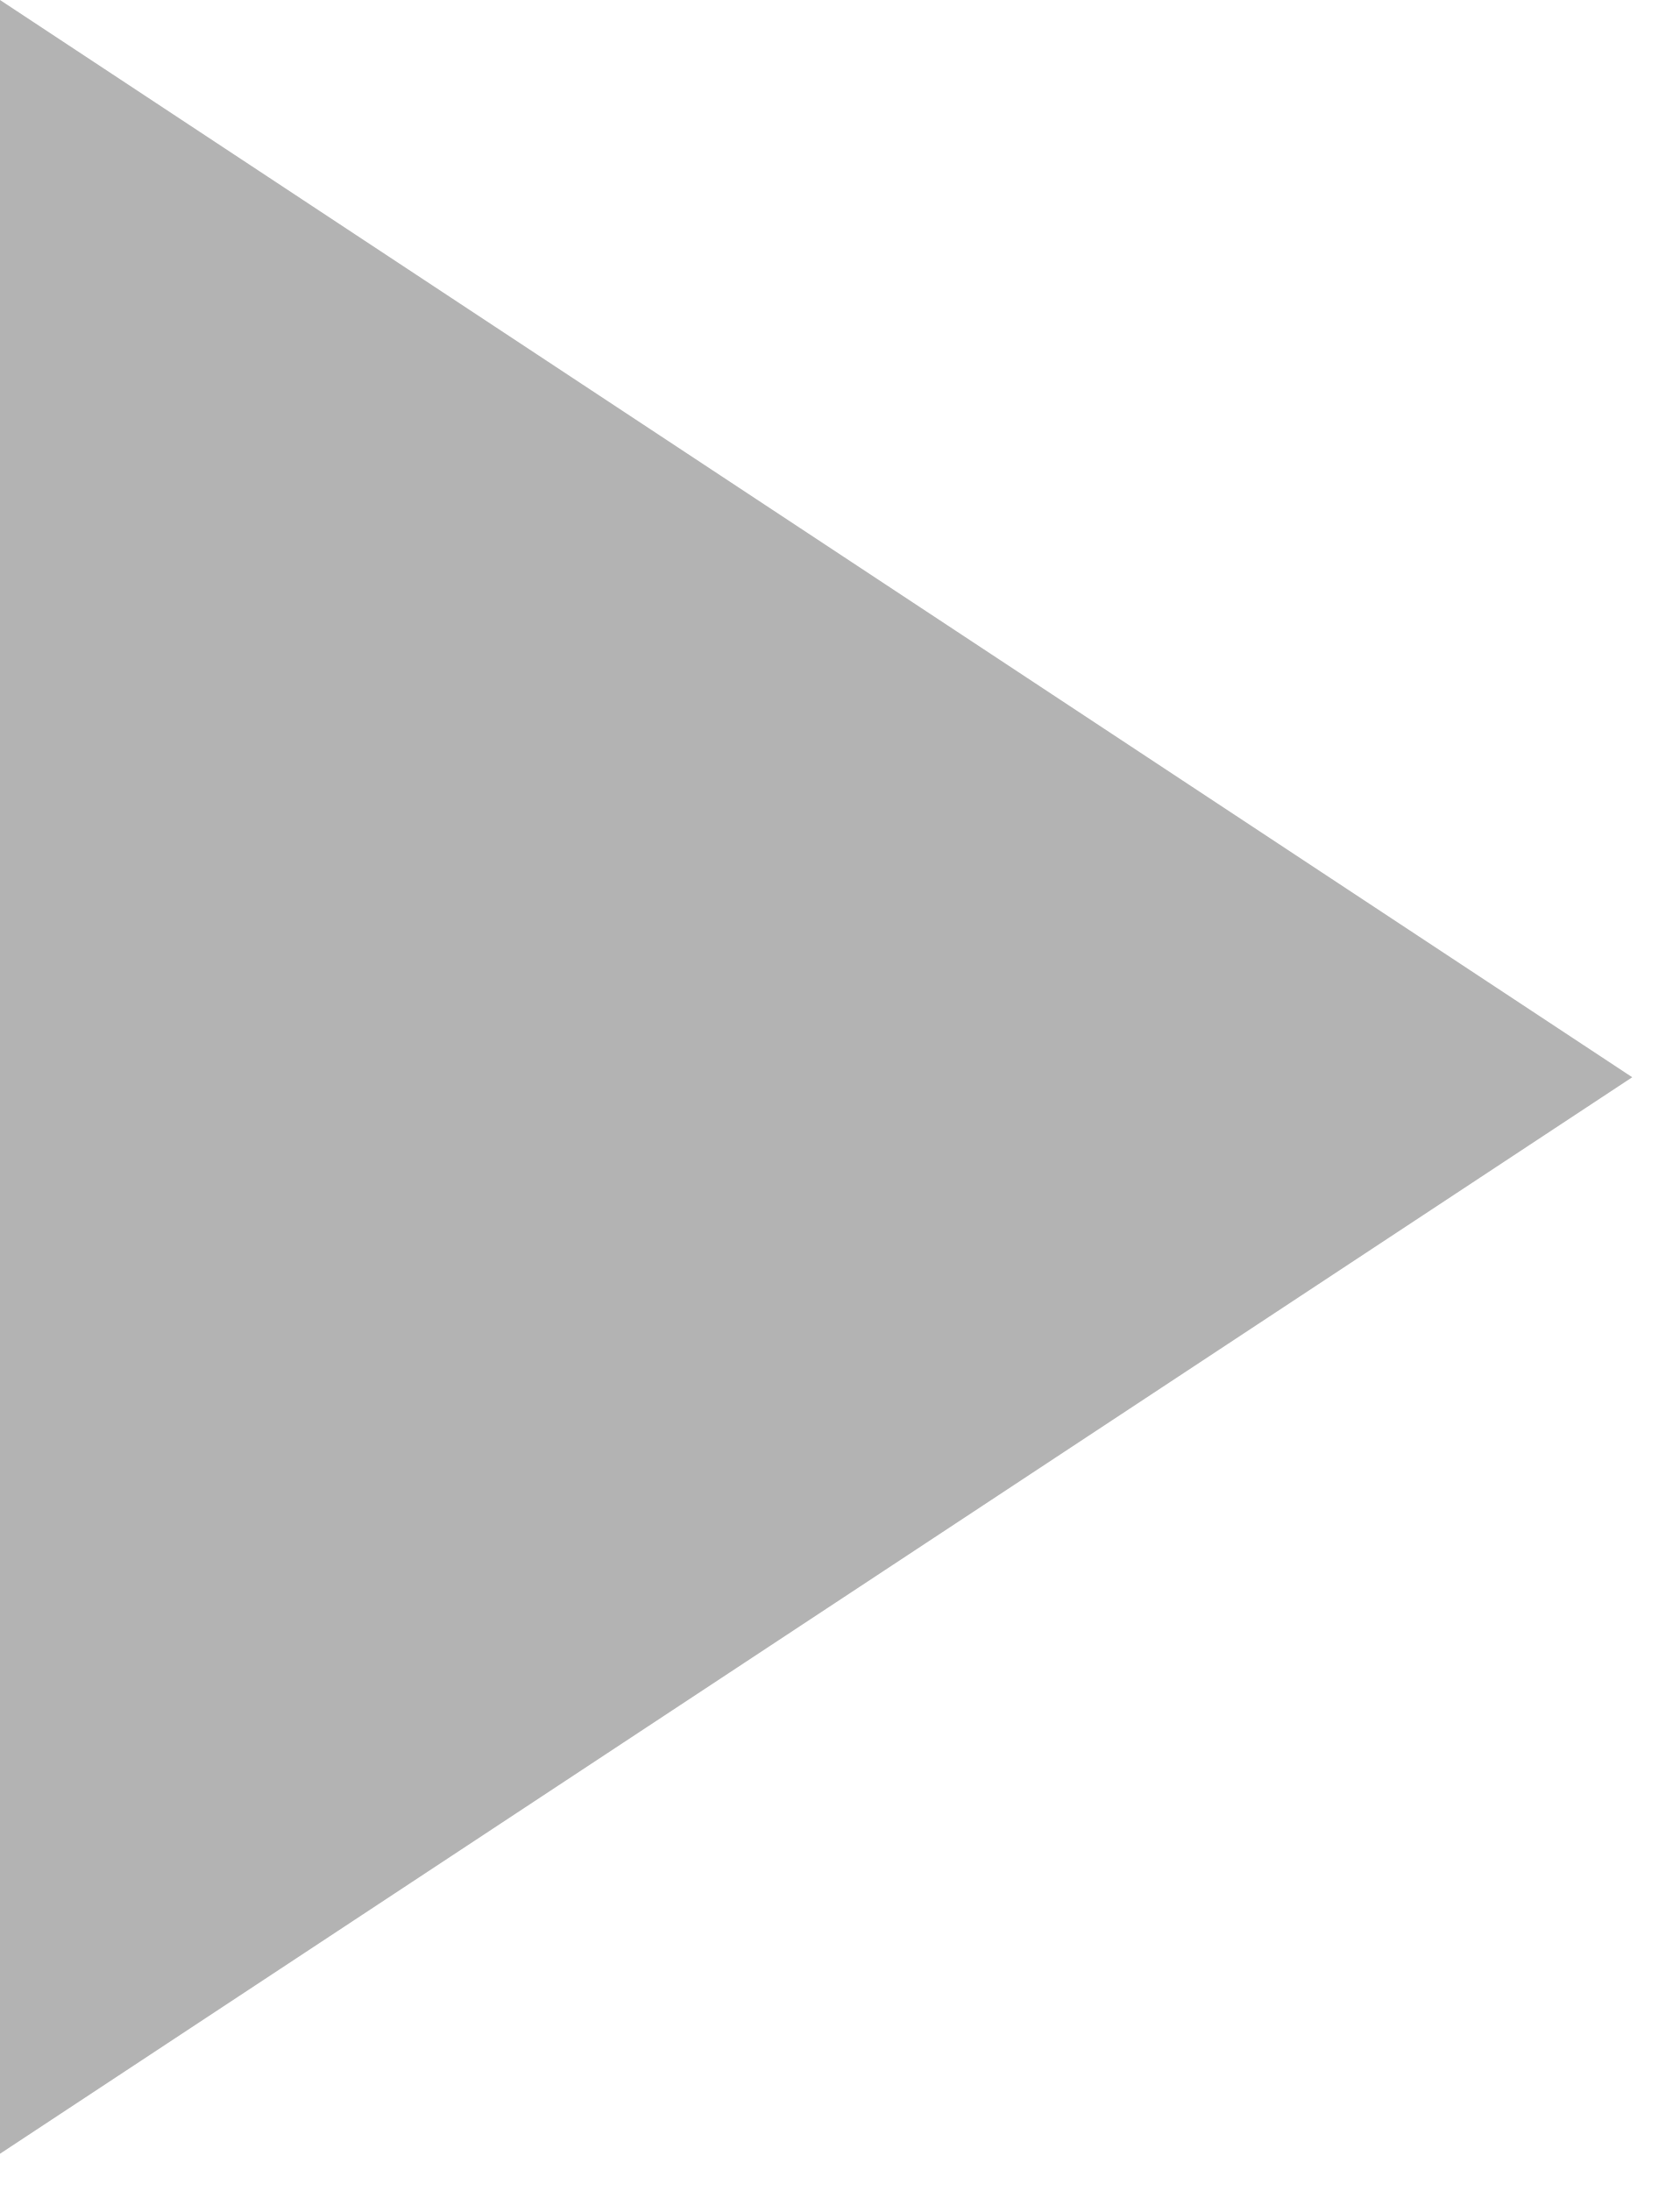
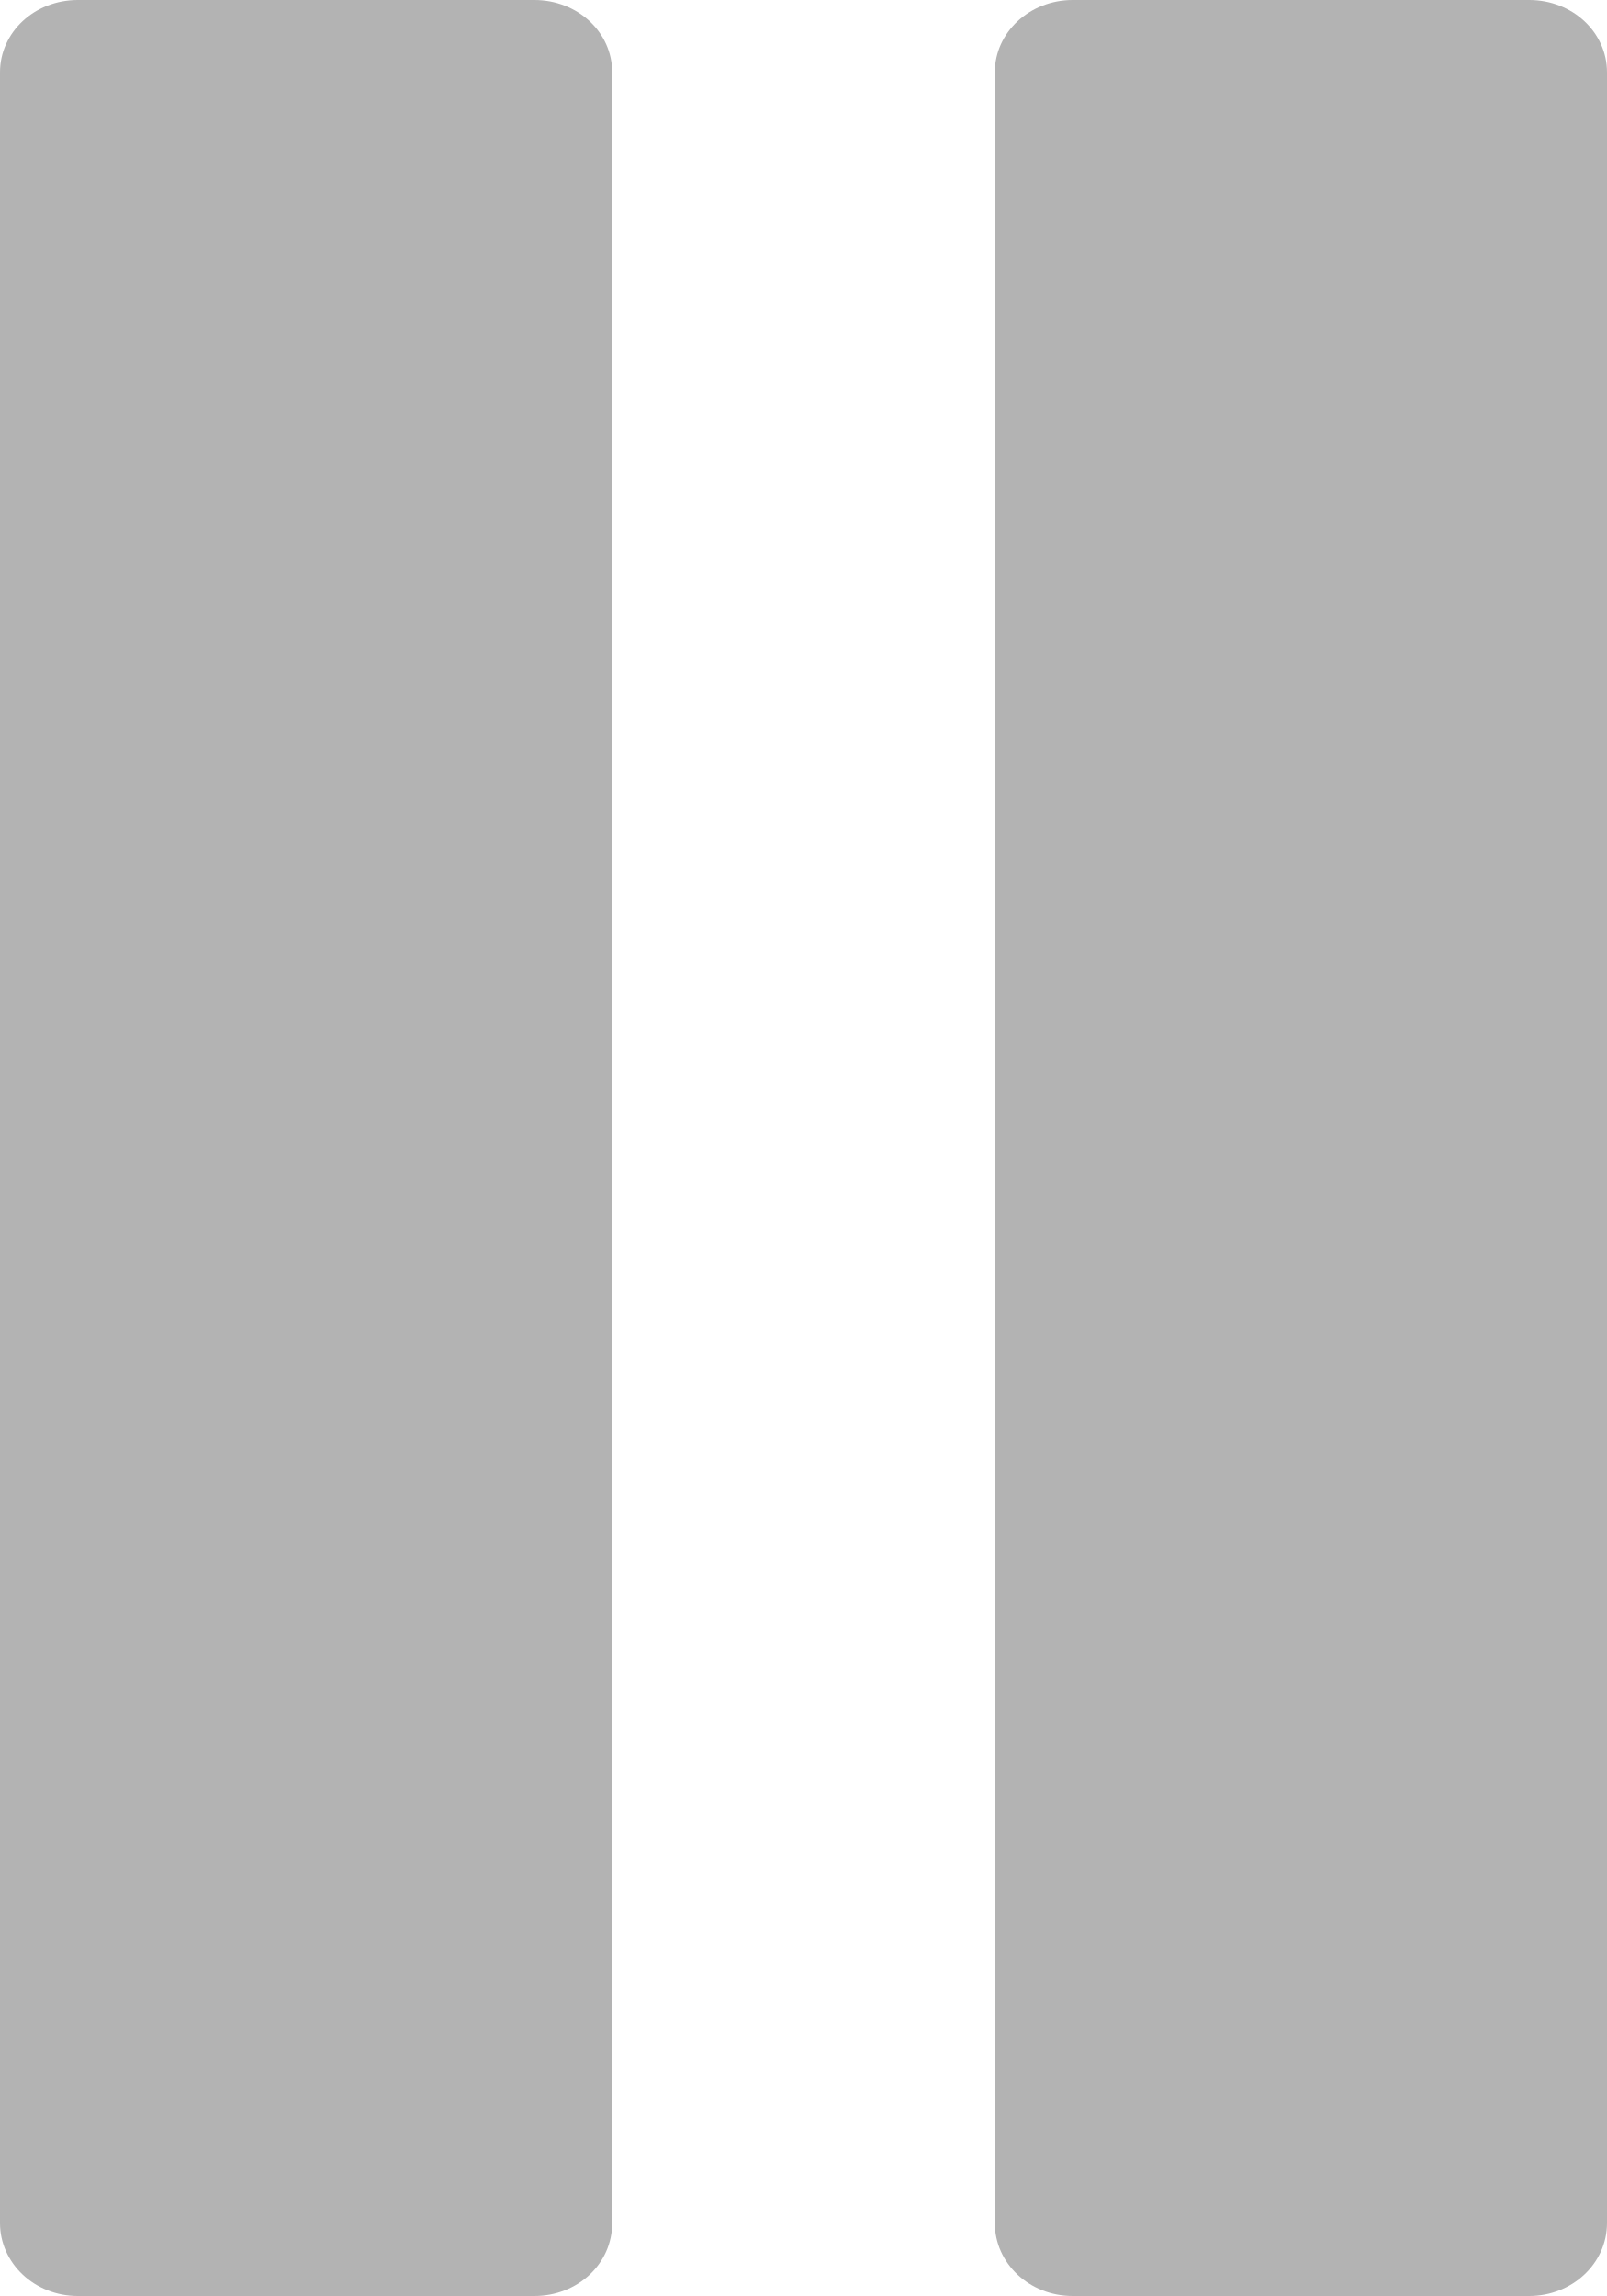
- <svg xmlns="http://www.w3.org/2000/svg" width="23" height="30" viewBox="0 0 23 30" fill="none">
-   <path d="M22.35 14.75L0 0C0 22.23 0 11.32 0 29.49L22.35 14.75Z" fill="#B3B3B3" />
+ <svg xmlns="http://www.w3.org/2000/svg" width="21" height="30" viewBox="0 0 21 30" fill="none">
+   <path d="M8 29.047V0.945C8 0.422 7.55 0 6.983 0H1.017C0.45 0 0 0.422 0 0.945V29.047C0 29.57 0.45 30 1.017 30H6.983C7.55 30 8 29.578 8 29.047Z" fill="#B3B3B3" />
+   <path d="M19.983 0H14.017C13.458 0 13 0.422 13 0.945V29.047C13 29.57 13.45 30 14.017 30H19.983C20.542 30 21 29.578 21 29.047V0.945C21 0.422 20.55 0 19.983 0Z" fill="#B3B3B3" />
</svg>
